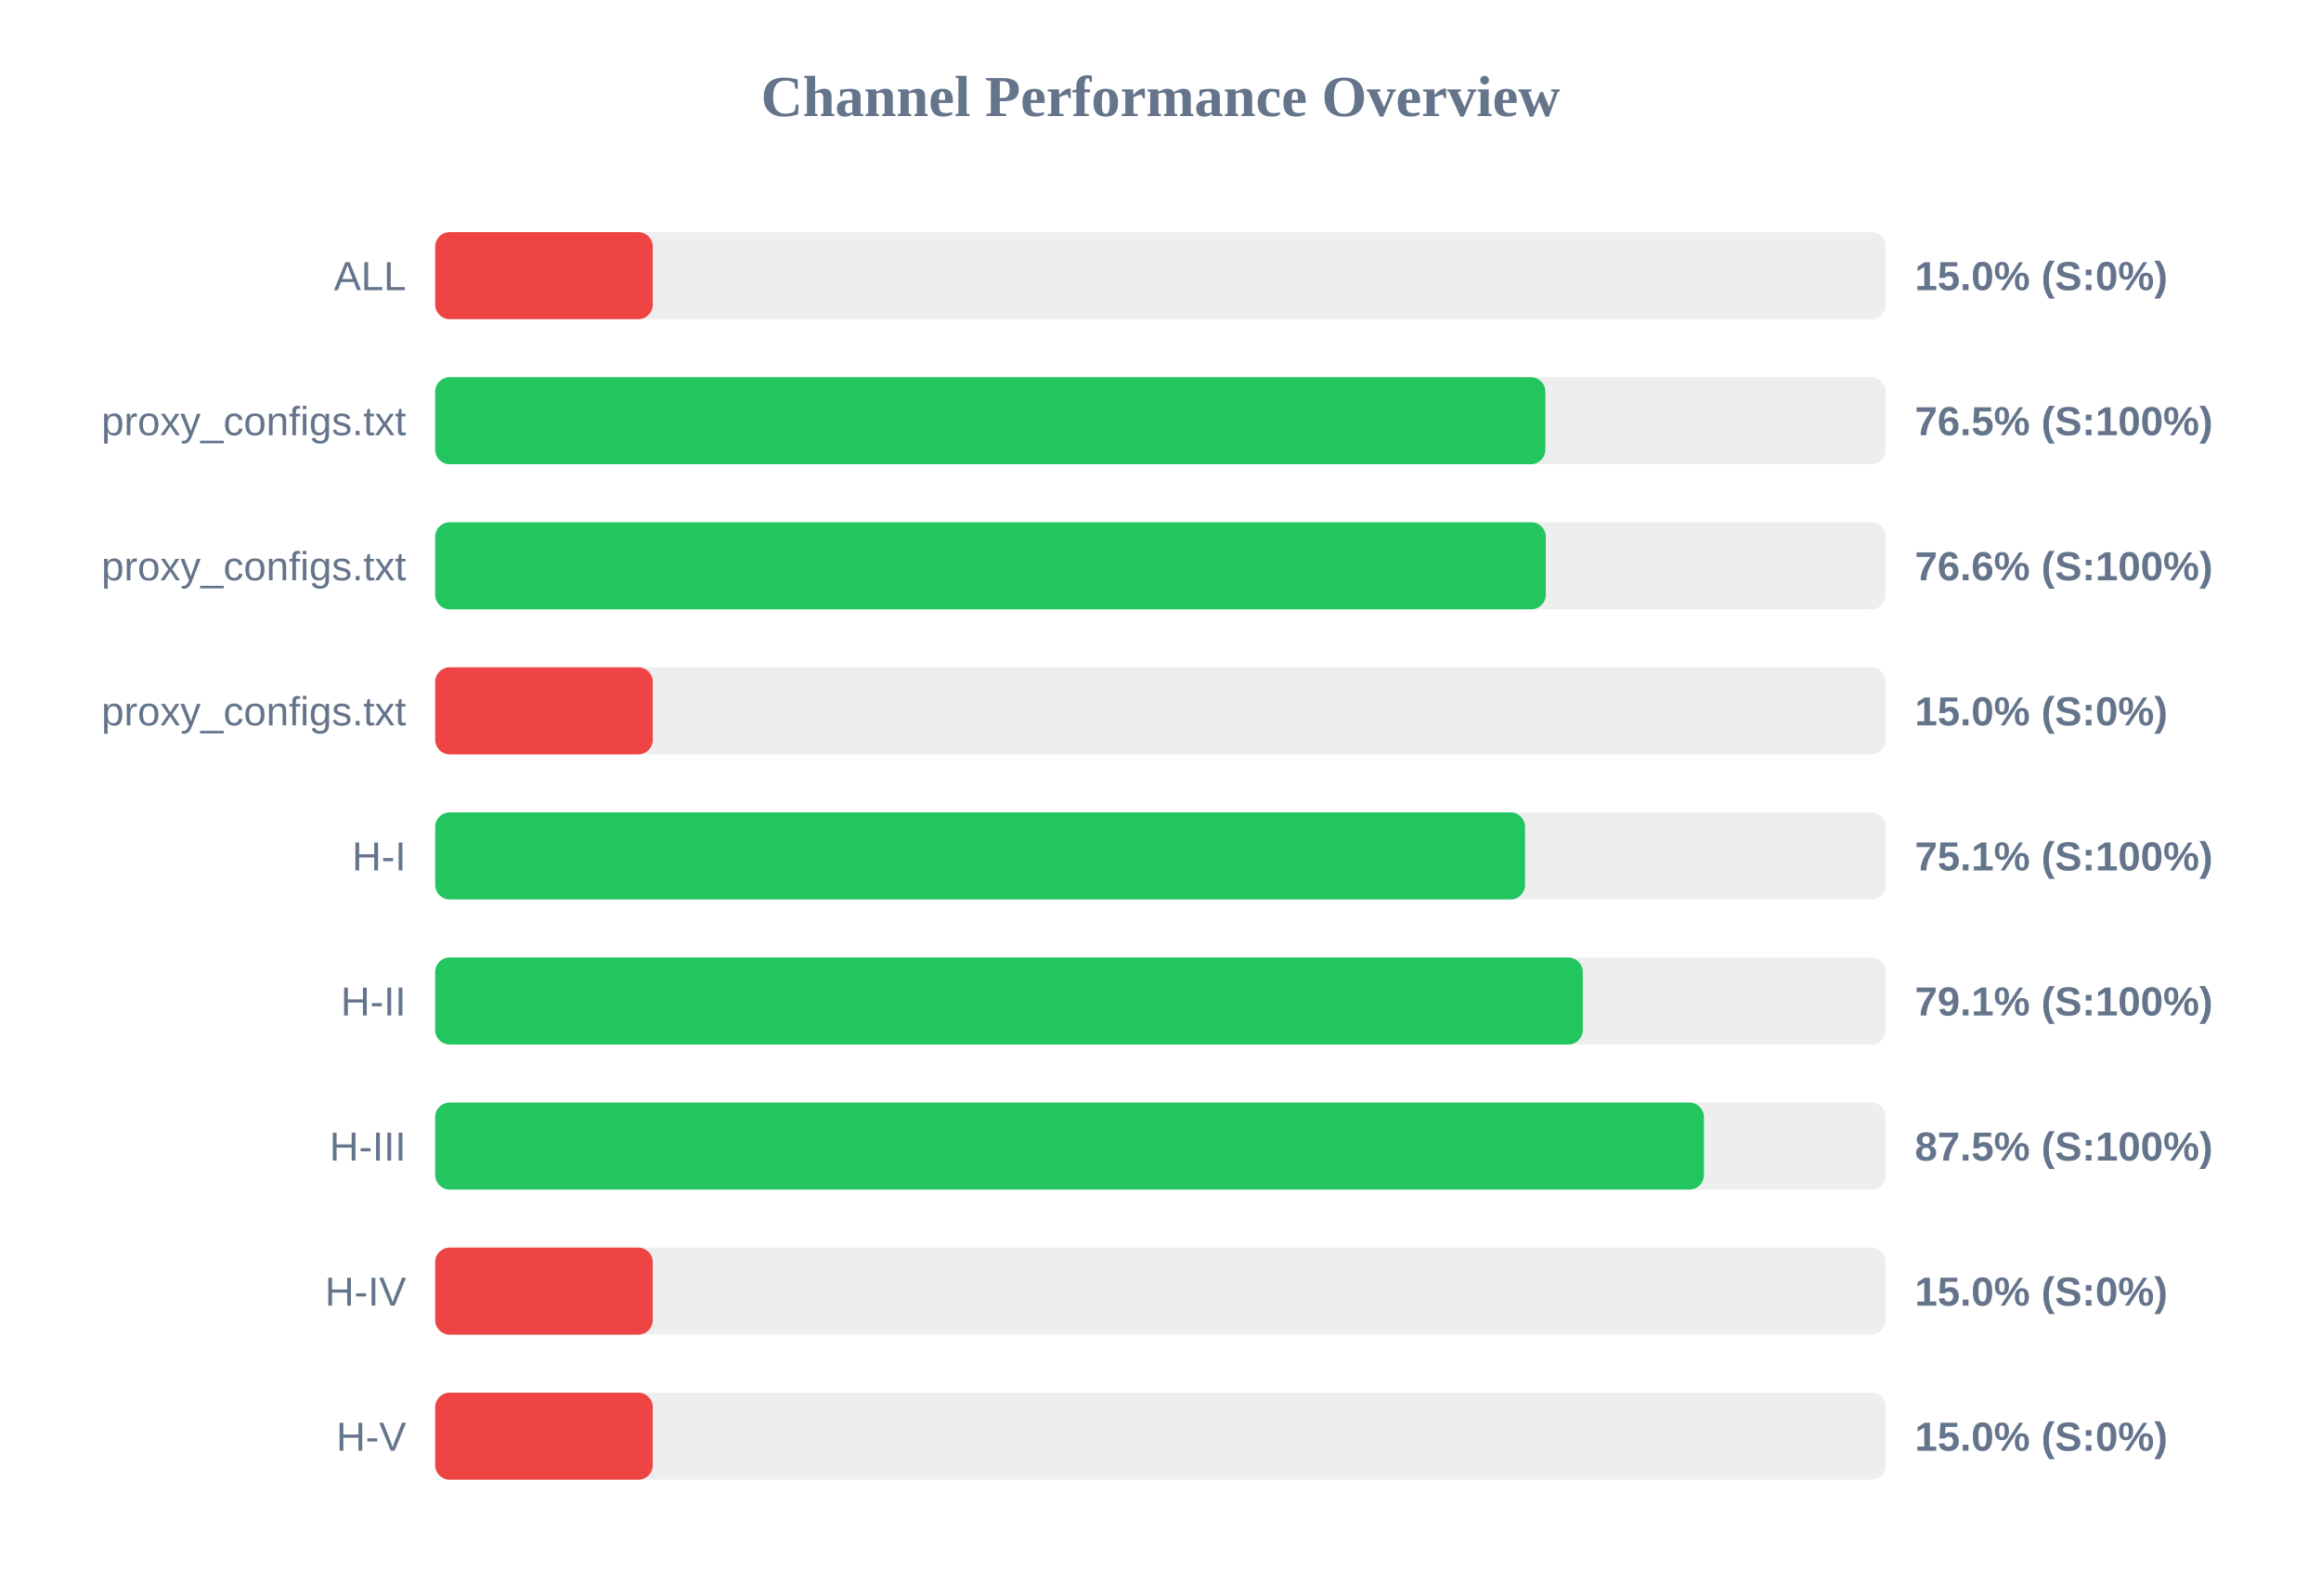
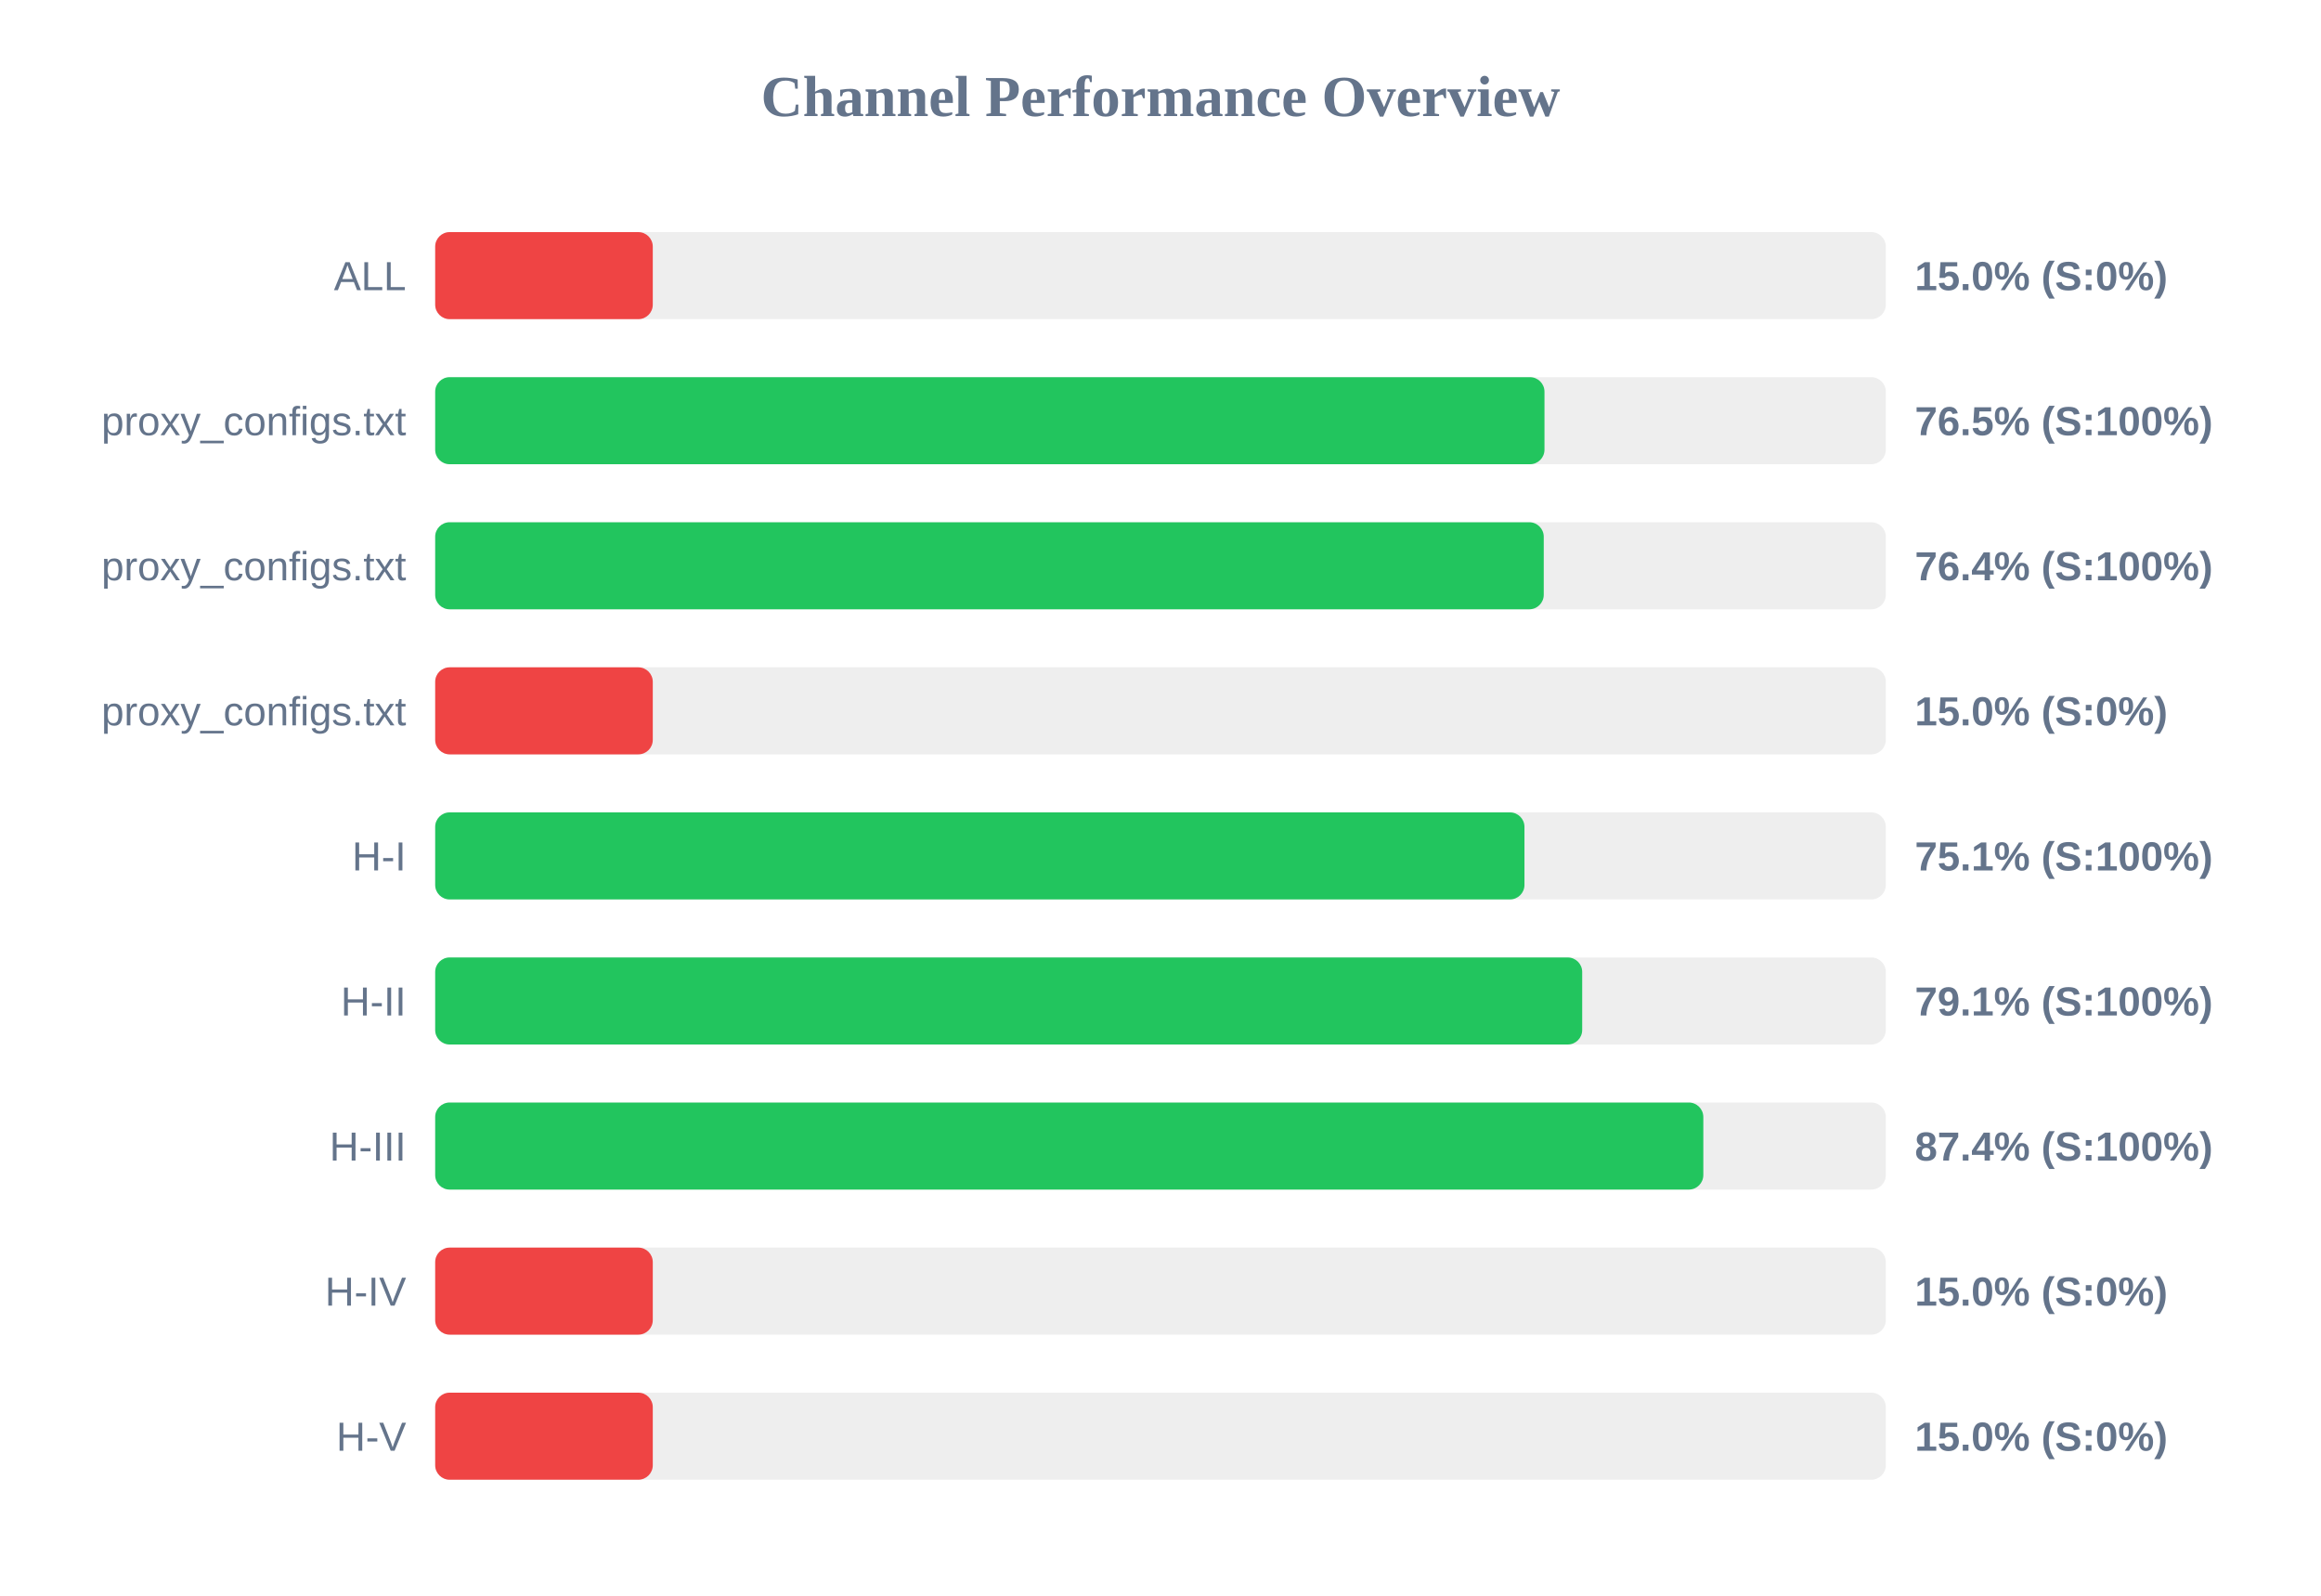
<svg xmlns="http://www.w3.org/2000/svg" width="800" height="550" version="1.1">
  <style>
        .row { font: 14px Arial; fill: #64748b; }
        .score { font: bold 14px Arial; fill: #64748b; }
    </style>
  <text x="400" y="40" text-anchor="middle" font-size="20px" font-weight="bold" fill="#64748b">Channel Performance Overview</text>
  <rect x="150" y="80" width="500" height="30" fill="#eee" rx="5" />
  <rect x="150" y="80" width="75.0" height="30" fill="#ef4444" rx="5" />
  <text x="140" y="100" text-anchor="end" class="row">ALL</text>
  <text x="660" y="100" text-anchor="start" class="score">15.0% (S:0%)</text>
  <rect x="150" y="130" width="500" height="30" fill="#eee" rx="5" />
-   <rect x="150" y="130" width="382.65" height="30" fill="#22c55e" rx="5" />
+   <rect x="150" y="130" width="382.35" height="30" fill="#22c55e" rx="5" />
  <text x="140" y="150" text-anchor="end" class="row">proxy_configs.txt</text>
  <text x="660" y="150" text-anchor="start" class="score">76.5% (S:100%)</text>
  <rect x="150" y="180" width="500" height="30" fill="#eee" rx="5" />
-   <rect x="150" y="180" width="382.8" height="30" fill="#22c55e" rx="5" />
+   <rect x="150" y="180" width="382.1" height="30" fill="#22c55e" rx="5" />
  <text x="140" y="200" text-anchor="end" class="row">proxy_configs.txt</text>
-   <text x="660" y="200" text-anchor="start" class="score">76.6% (S:100%)</text>
+   <text x="660" y="200" text-anchor="start" class="score">76.4% (S:100%)</text>
  <rect x="150" y="230" width="500" height="30" fill="#eee" rx="5" />
  <rect x="150" y="230" width="75.0" height="30" fill="#ef4444" rx="5" />
  <text x="140" y="250" text-anchor="end" class="row">proxy_configs.txt</text>
  <text x="660" y="250" text-anchor="start" class="score">15.0% (S:0%)</text>
  <rect x="150" y="280" width="500" height="30" fill="#eee" rx="5" />
-   <rect x="150" y="280" width="375.65" height="30" fill="#22c55e" rx="5" />
+   <rect x="150" y="280" width="375.45" height="30" fill="#22c55e" rx="5" />
  <text x="140" y="300" text-anchor="end" class="row">H-I</text>
  <text x="660" y="300" text-anchor="start" class="score">75.1% (S:100%)</text>
  <rect x="150" y="330" width="500" height="30" fill="#eee" rx="5" />
-   <rect x="150" y="330" width="395.55" height="30" fill="#22c55e" rx="5" />
+   <rect x="150" y="330" width="395.35" height="30" fill="#22c55e" rx="5" />
  <text x="140" y="350" text-anchor="end" class="row">H-II</text>
  <text x="660" y="350" text-anchor="start" class="score">79.1% (S:100%)</text>
  <rect x="150" y="380" width="500" height="30" fill="#eee" rx="5" />
-   <rect x="150" y="380" width="437.3" height="30" fill="#22c55e" rx="5" />
+   <rect x="150" y="380" width="437.1" height="30" fill="#22c55e" rx="5" />
  <text x="140" y="400" text-anchor="end" class="row">H-III</text>
-   <text x="660" y="400" text-anchor="start" class="score">87.5% (S:100%)</text>
+   <text x="660" y="400" text-anchor="start" class="score">87.4% (S:100%)</text>
  <rect x="150" y="430" width="500" height="30" fill="#eee" rx="5" />
  <rect x="150" y="430" width="75.0" height="30" fill="#ef4444" rx="5" />
  <text x="140" y="450" text-anchor="end" class="row">H-IV</text>
  <text x="660" y="450" text-anchor="start" class="score">15.0% (S:0%)</text>
  <rect x="150" y="480" width="500" height="30" fill="#eee" rx="5" />
  <rect x="150" y="480" width="75.0" height="30" fill="#ef4444" rx="5" />
  <text x="140" y="500" text-anchor="end" class="row">H-V</text>
  <text x="660" y="500" text-anchor="start" class="score">15.0% (S:0%)</text>
</svg>
